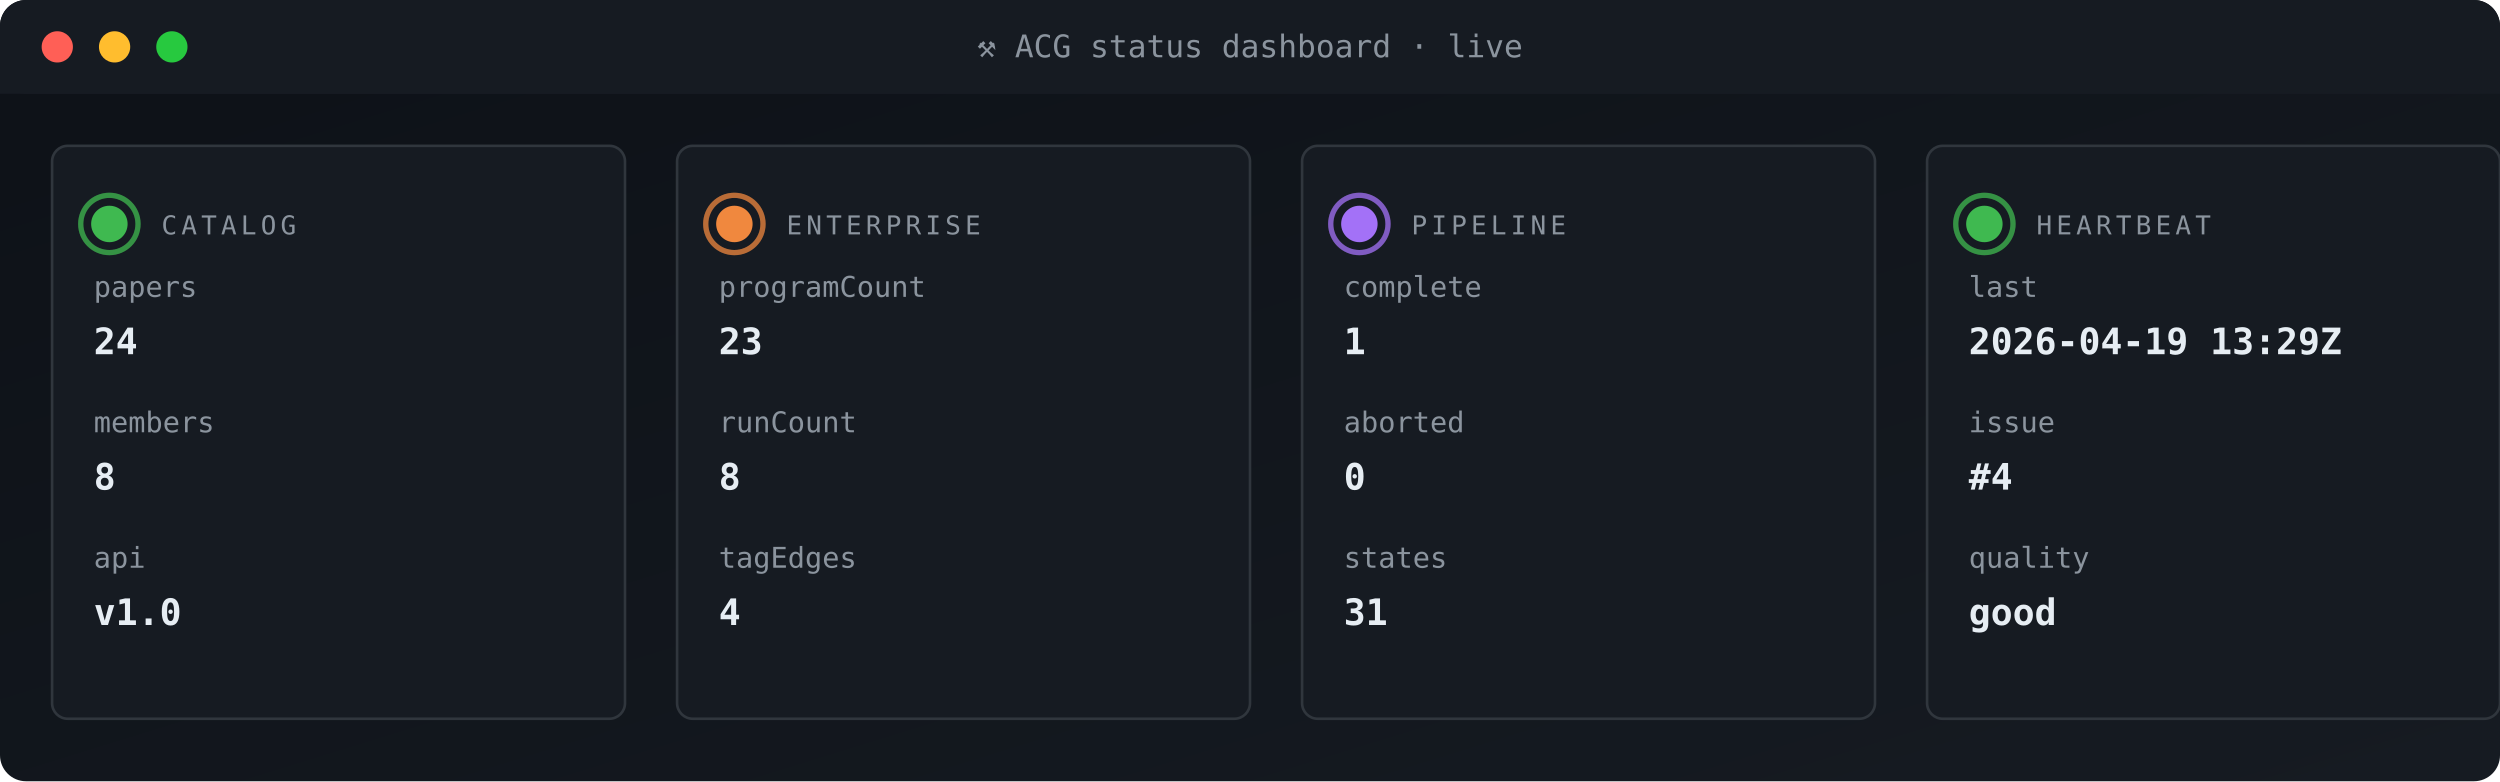
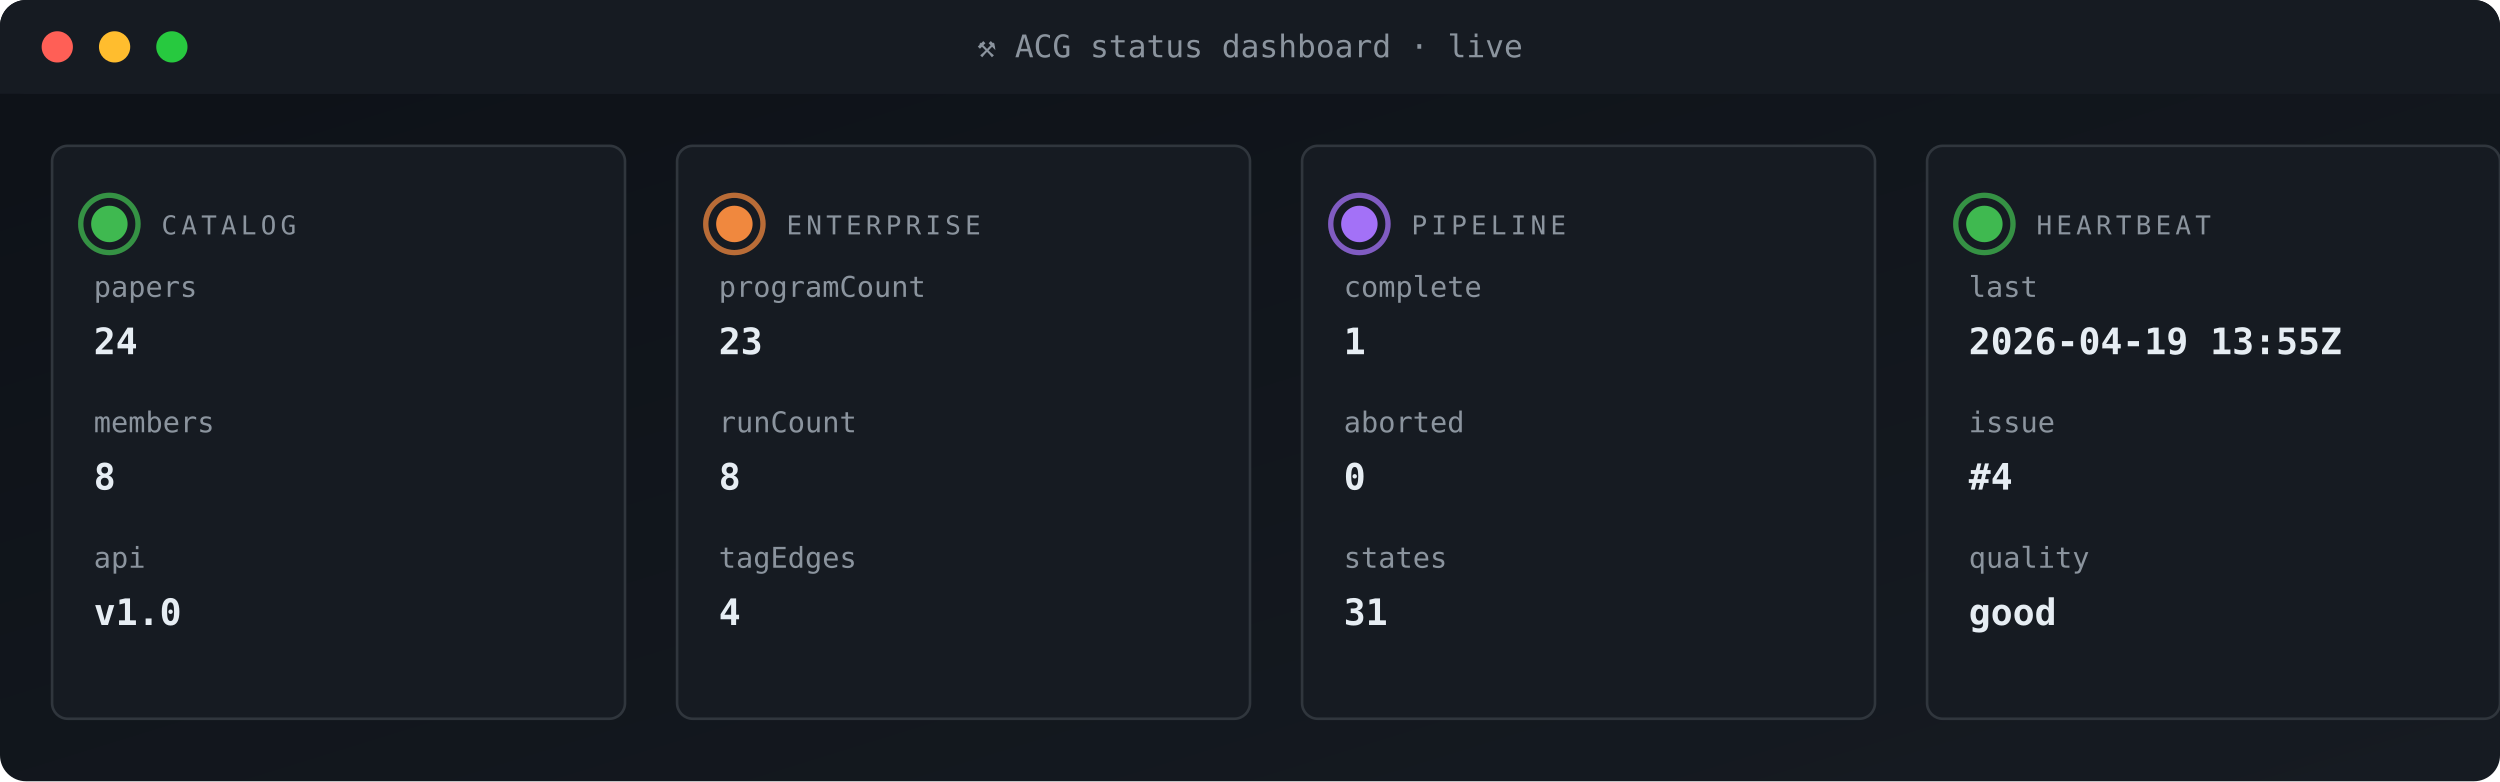
<svg xmlns="http://www.w3.org/2000/svg" viewBox="0 0 960 300" width="960" height="300" role="img" aria-label="ACG status dashboard">
  <defs>
    <linearGradient id="gBg" x1="0" x2="1" y1="0" y2="1">
      <stop offset="0" stop-color="#0d1117" />
      <stop offset="1" stop-color="#161b22" />
    </linearGradient>
    <style>
      .t{font-family:'SFMono-Regular',Consolas,monospace}
      .lb{fill:#8b949e;font-size:10px;text-transform:uppercase;letter-spacing:1.6px}
      .va{fill:#e6edf3;font-size:20px;font-weight:700}
      .vs{fill:#e6edf3;font-size:14px;font-weight:600}
      .lo{fill:#79c0ff;font-size:11px}
      .sub{fill:#8b949e;font-size:11px}
      .g{fill:#3fb950} .a{fill:#e3b341} .r{fill:#f85149}
      .p{fill:#a371f7} .o{fill:#f0883e}
      .pulse{animation:plz 1.8s ease-out infinite}
      @keyframes plz{
        0%{transform:scale(1);opacity:.85}
        45%{transform:scale(1.35);opacity:.3}
        100%{transform:scale(1.8);opacity:0}
      }
      .spin{animation:sp 4s linear infinite;transform-origin:center}
      @keyframes sp{from{transform:rotate(0)}to{transform:rotate(360deg)}}
    </style>
  </defs>
  <rect width="960" height="300" rx="10" fill="url(#gBg)" />
  <rect x="0" y="0" width="960" height="36" rx="10" fill="#161b22" />
  <rect x="0" y="26" width="960" height="10" fill="#161b22" />
  <circle cx="22" cy="18" r="6" fill="#ff5f56" />
  <circle cx="44" cy="18" r="6" fill="#ffbd2e" />
  <circle cx="66" cy="18" r="6" fill="#27c93f" />
  <text x="480" y="22" text-anchor="middle" class="t" font-size="12" fill="#8b949e">⚒ ACG status dashboard · live</text>
  <rect x="20" y="56" width="220" height="220" rx="6" fill="#161b22" stroke="#30363d" stroke-width="1" />
  <g style="transform-origin:42px 86px">
    <circle cx="42" cy="86" r="11" fill="none" stroke="#3fb950" stroke-width="2" opacity=".5" class="pulse" />
    <circle cx="42" cy="86" r="11" fill="none" stroke="#3fb950" stroke-width="2" opacity=".5" class="pulse" style="animation-delay:.6s" />
  </g>
  <circle cx="42" cy="86" r="7" class="g" />
  <text x="62" y="90" class="t lb">CATALOG</text>
  <text x="36" y="114" class="t sub">papers</text>
  <text x="36" y="136" class="t vs">24</text>
  <text x="36" y="166" class="t sub">members</text>
  <text x="36" y="188" class="t vs">8</text>
  <text x="36" y="218" class="t sub">api</text>
  <text x="36" y="240" class="t vs">v1.0</text>
  <rect x="260" y="56" width="220" height="220" rx="6" fill="#161b22" stroke="#30363d" stroke-width="1" />
  <g style="transform-origin:282px 86px">
    <circle cx="282" cy="86" r="11" fill="none" stroke="#f0883e" stroke-width="2" opacity=".5" class="pulse" />
    <circle cx="282" cy="86" r="11" fill="none" stroke="#f0883e" stroke-width="2" opacity=".5" class="pulse" style="animation-delay:.6s" />
  </g>
  <circle cx="282" cy="86" r="7" class="o" />
  <text x="302" y="90" class="t lb">ENTERPRISE</text>
  <text x="276" y="114" class="t sub">programCount</text>
  <text x="276" y="136" class="t vs">23</text>
  <text x="276" y="166" class="t sub">runCount</text>
  <text x="276" y="188" class="t vs">8</text>
  <text x="276" y="218" class="t sub">tagEdges</text>
  <text x="276" y="240" class="t vs">4</text>
  <rect x="500" y="56" width="220" height="220" rx="6" fill="#161b22" stroke="#30363d" stroke-width="1" />
  <g style="transform-origin:522px 86px">
    <circle cx="522" cy="86" r="11" fill="none" stroke="#a371f7" stroke-width="2" opacity=".5" class="pulse" />
    <circle cx="522" cy="86" r="11" fill="none" stroke="#a371f7" stroke-width="2" opacity=".5" class="pulse" style="animation-delay:.6s" />
  </g>
  <circle cx="522" cy="86" r="7" class="p" />
  <text x="542" y="90" class="t lb">PIPELINE</text>
  <text x="516" y="114" class="t sub">complete</text>
  <text x="516" y="136" class="t vs">1</text>
  <text x="516" y="166" class="t sub">aborted</text>
  <text x="516" y="188" class="t vs">0</text>
  <text x="516" y="218" class="t sub">states</text>
  <text x="516" y="240" class="t vs">31</text>
  <rect x="740" y="56" width="220" height="220" rx="6" fill="#161b22" stroke="#30363d" stroke-width="1" />
  <g style="transform-origin:762px 86px">
    <circle cx="762" cy="86" r="11" fill="none" stroke="#3fb950" stroke-width="2" opacity=".5" class="pulse" />
    <circle cx="762" cy="86" r="11" fill="none" stroke="#3fb950" stroke-width="2" opacity=".5" class="pulse" style="animation-delay:.6s" />
  </g>
  <circle cx="762" cy="86" r="7" class="g" />
  <text x="782" y="90" class="t lb">HEARTBEAT</text>
  <text x="756" y="114" class="t sub">last</text>
-   <text x="756" y="136" class="t vs">2026-04-19 13:29Z</text>
+   <text x="756" y="136" class="t vs">2026-04-19 13:55Z</text>
  <text x="756" y="166" class="t sub">issue</text>
  <text x="756" y="188" class="t vs">#4</text>
  <text x="756" y="218" class="t sub">quality</text>
  <text x="756" y="240" class="t vs">good</text>
</svg>
